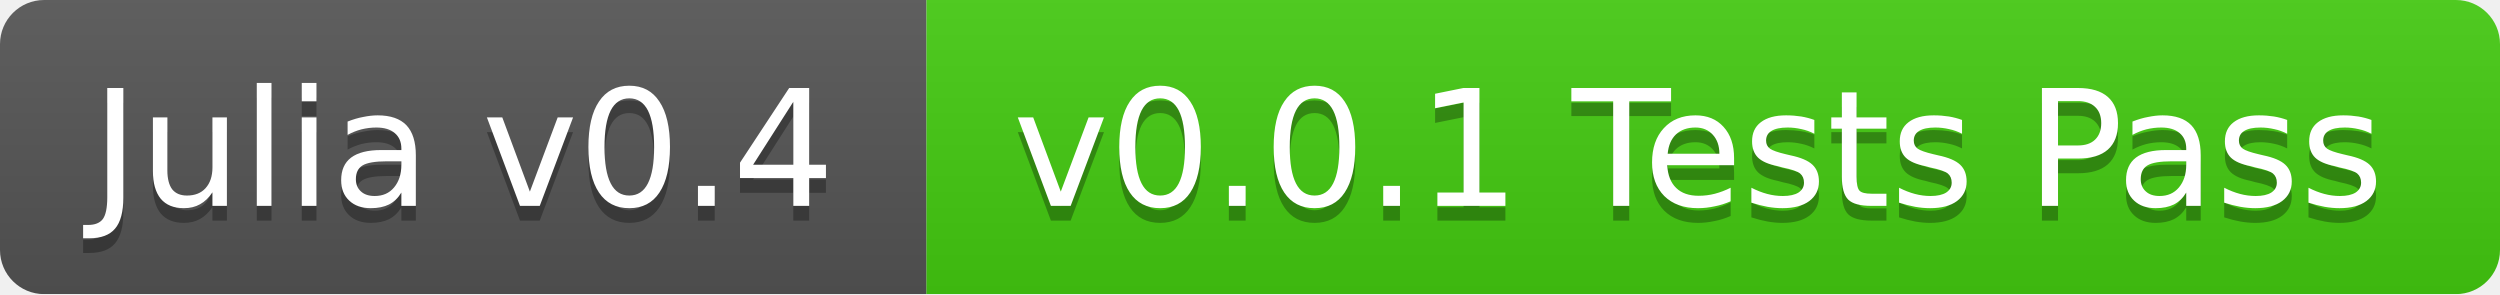
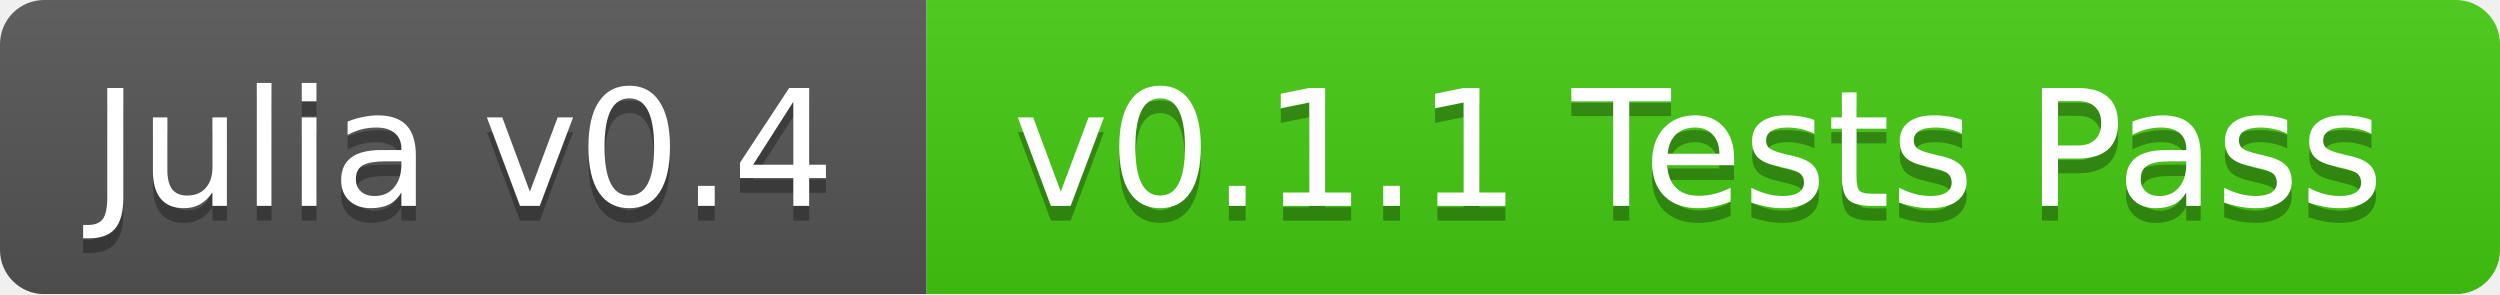
<svg xmlns="http://www.w3.org/2000/svg" width="170" height="20">
  <linearGradient id="b" x2="0" y2="100%">
    <stop offset="0" stop-color="#bbb" stop-opacity=".1" />
    <stop offset="1" stop-opacity=".1" />
  </linearGradient>
  <mask id="a">
    <rect width="170" height="20" rx="3" fill="#fff" />
  </mask>
  <g mask="url(#a)">
    <path fill="#555" d="M0 0h63v20H0z" />
    <path fill="#4c1" d="M63 0h107v20H63z" />
    <path fill="url(#b)" d="M0 0h170v20H0z" />
  </g>
  <g fill="#fff" text-anchor="middle" font-family="DejaVu Sans,Verdana,Geneva,sans-serif" font-size="11">
    <text x="31.5" y="15" fill="#010101" fill-opacity=".3">Julia v0.4</text>
    <text x="31.5" y="14">Julia v0.4</text>
-     <text x="115.5" y="15" fill="#010101" fill-opacity=".3">v0.0.1 Tests Pass</text>
-     <text x="115.5" y="14">v0.0.1 Tests Pass</text>
+     <text x="115.5" y="15" fill="#010101" fill-opacity=".3">v0.1.1 Tests Pass</text>
+     <text x="115.5" y="14">v0.1.1 Tests Pass</text>
  </g>
</svg>
